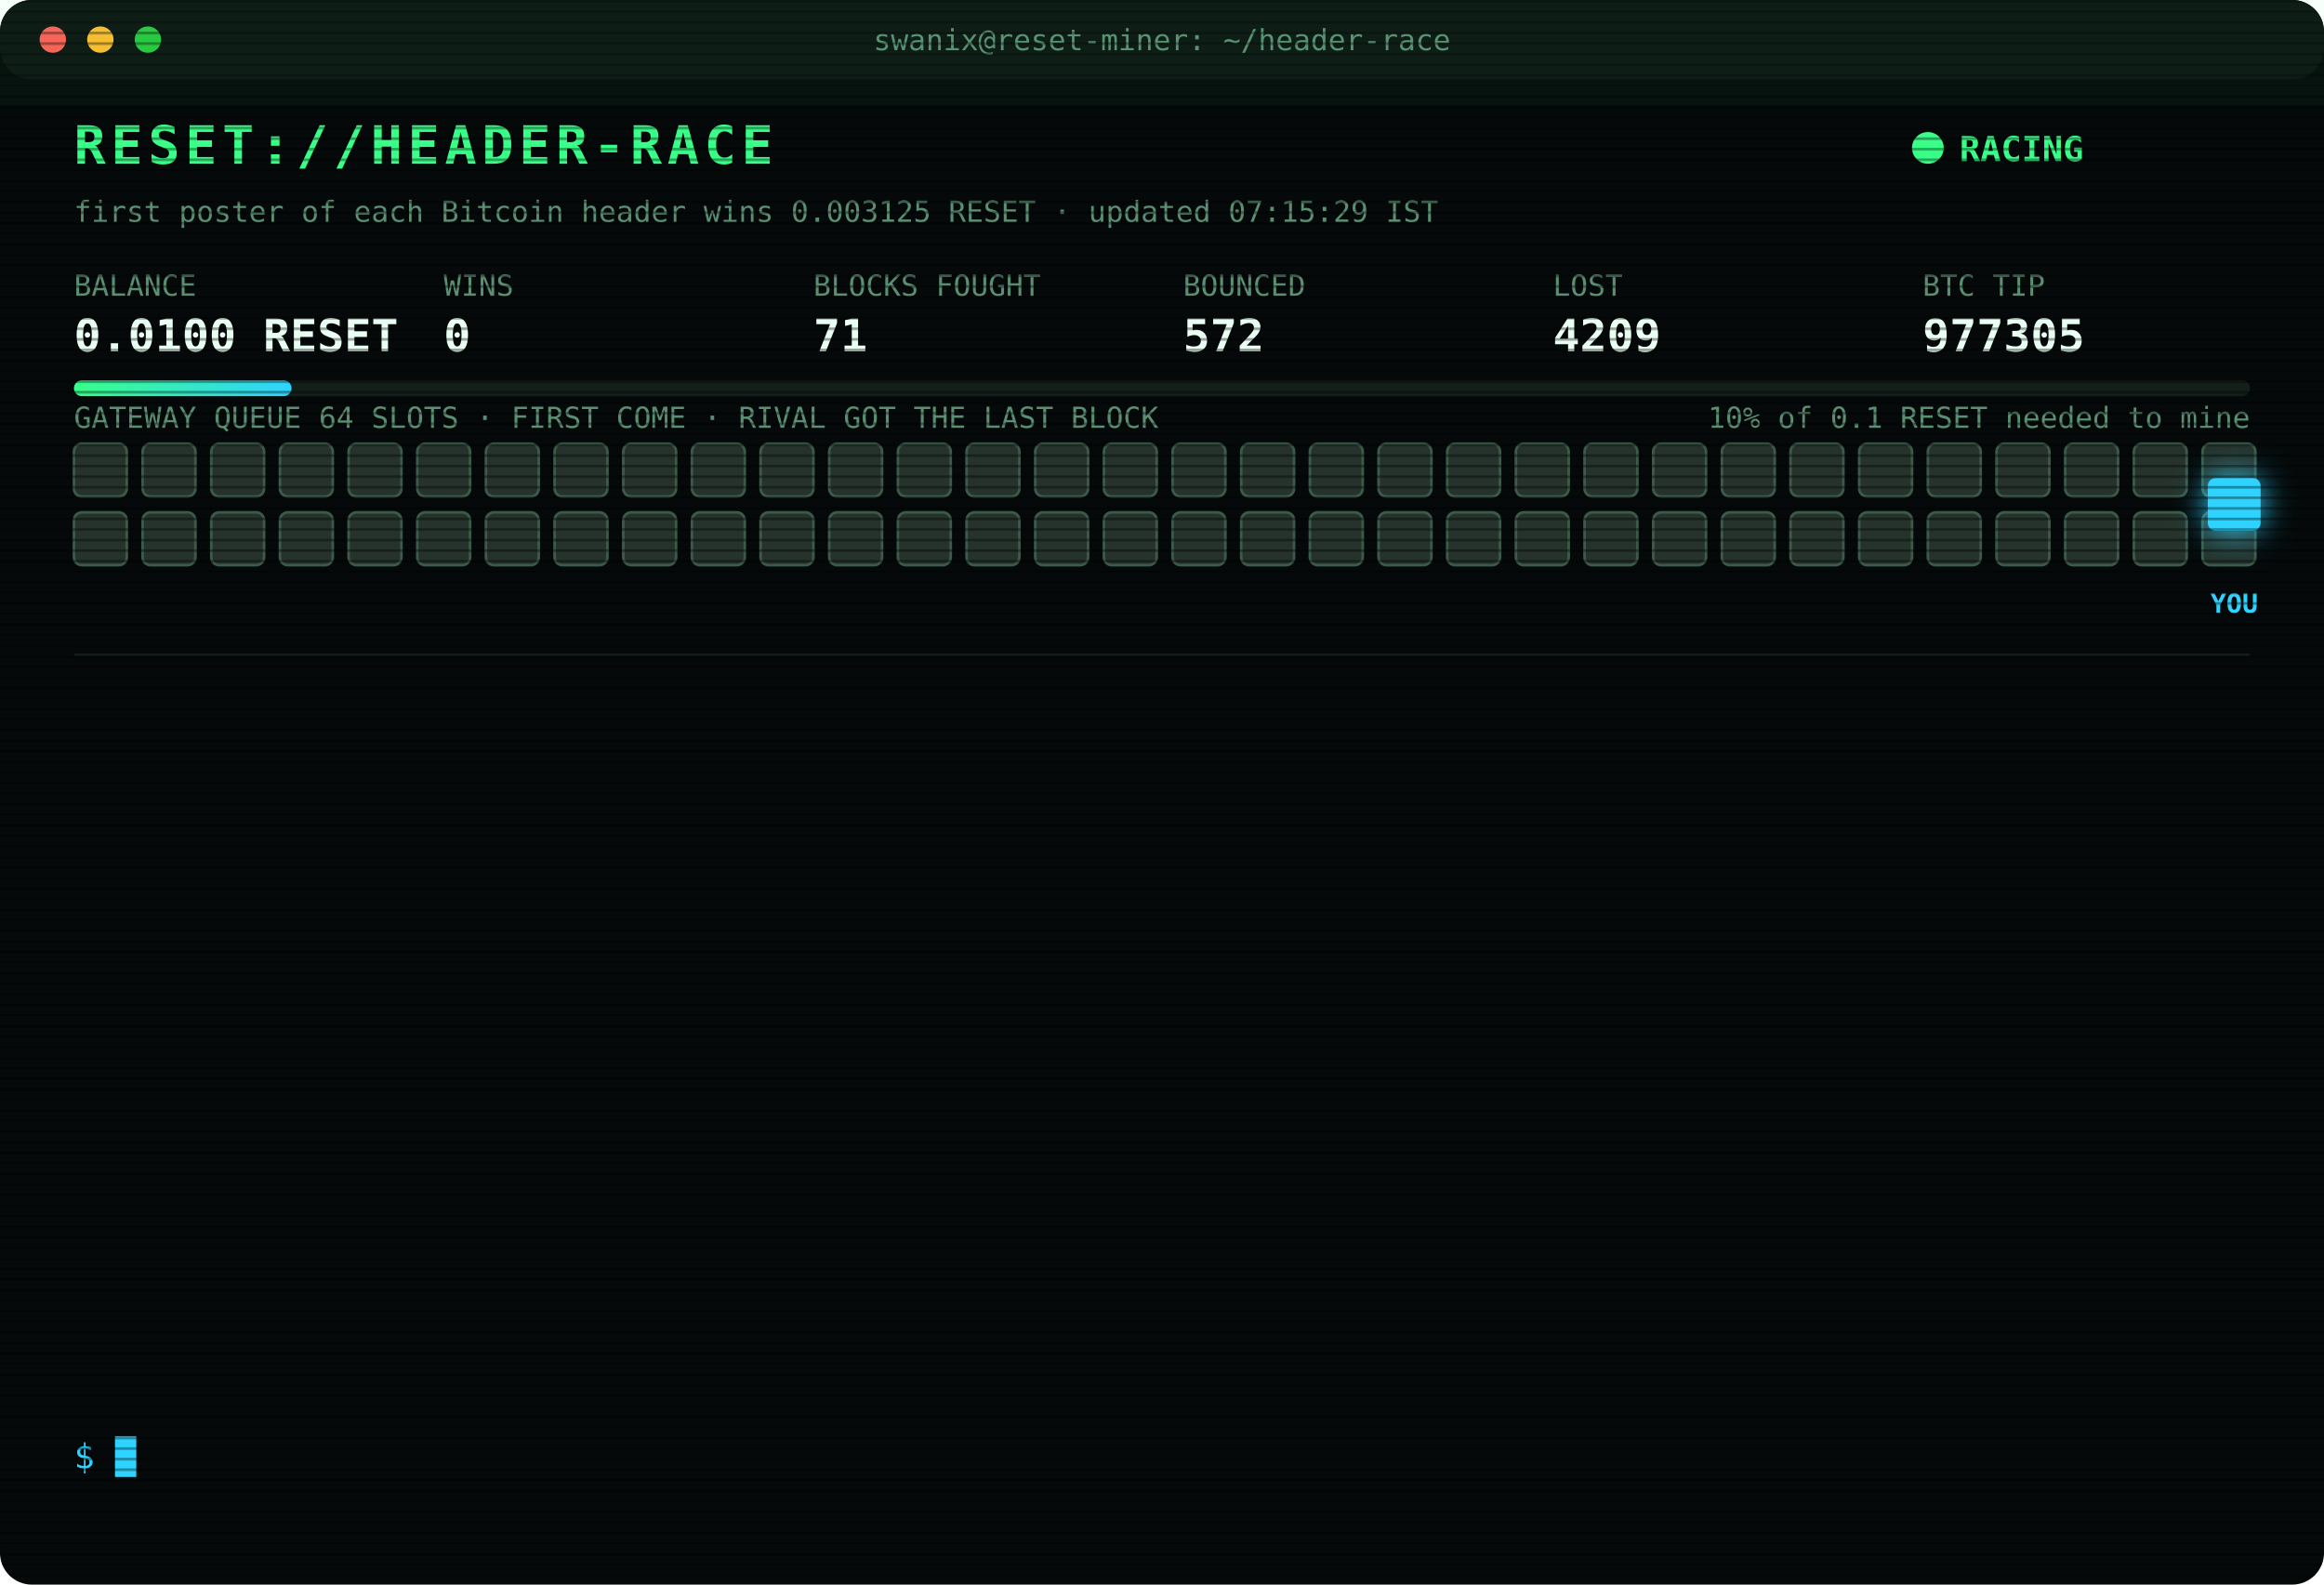
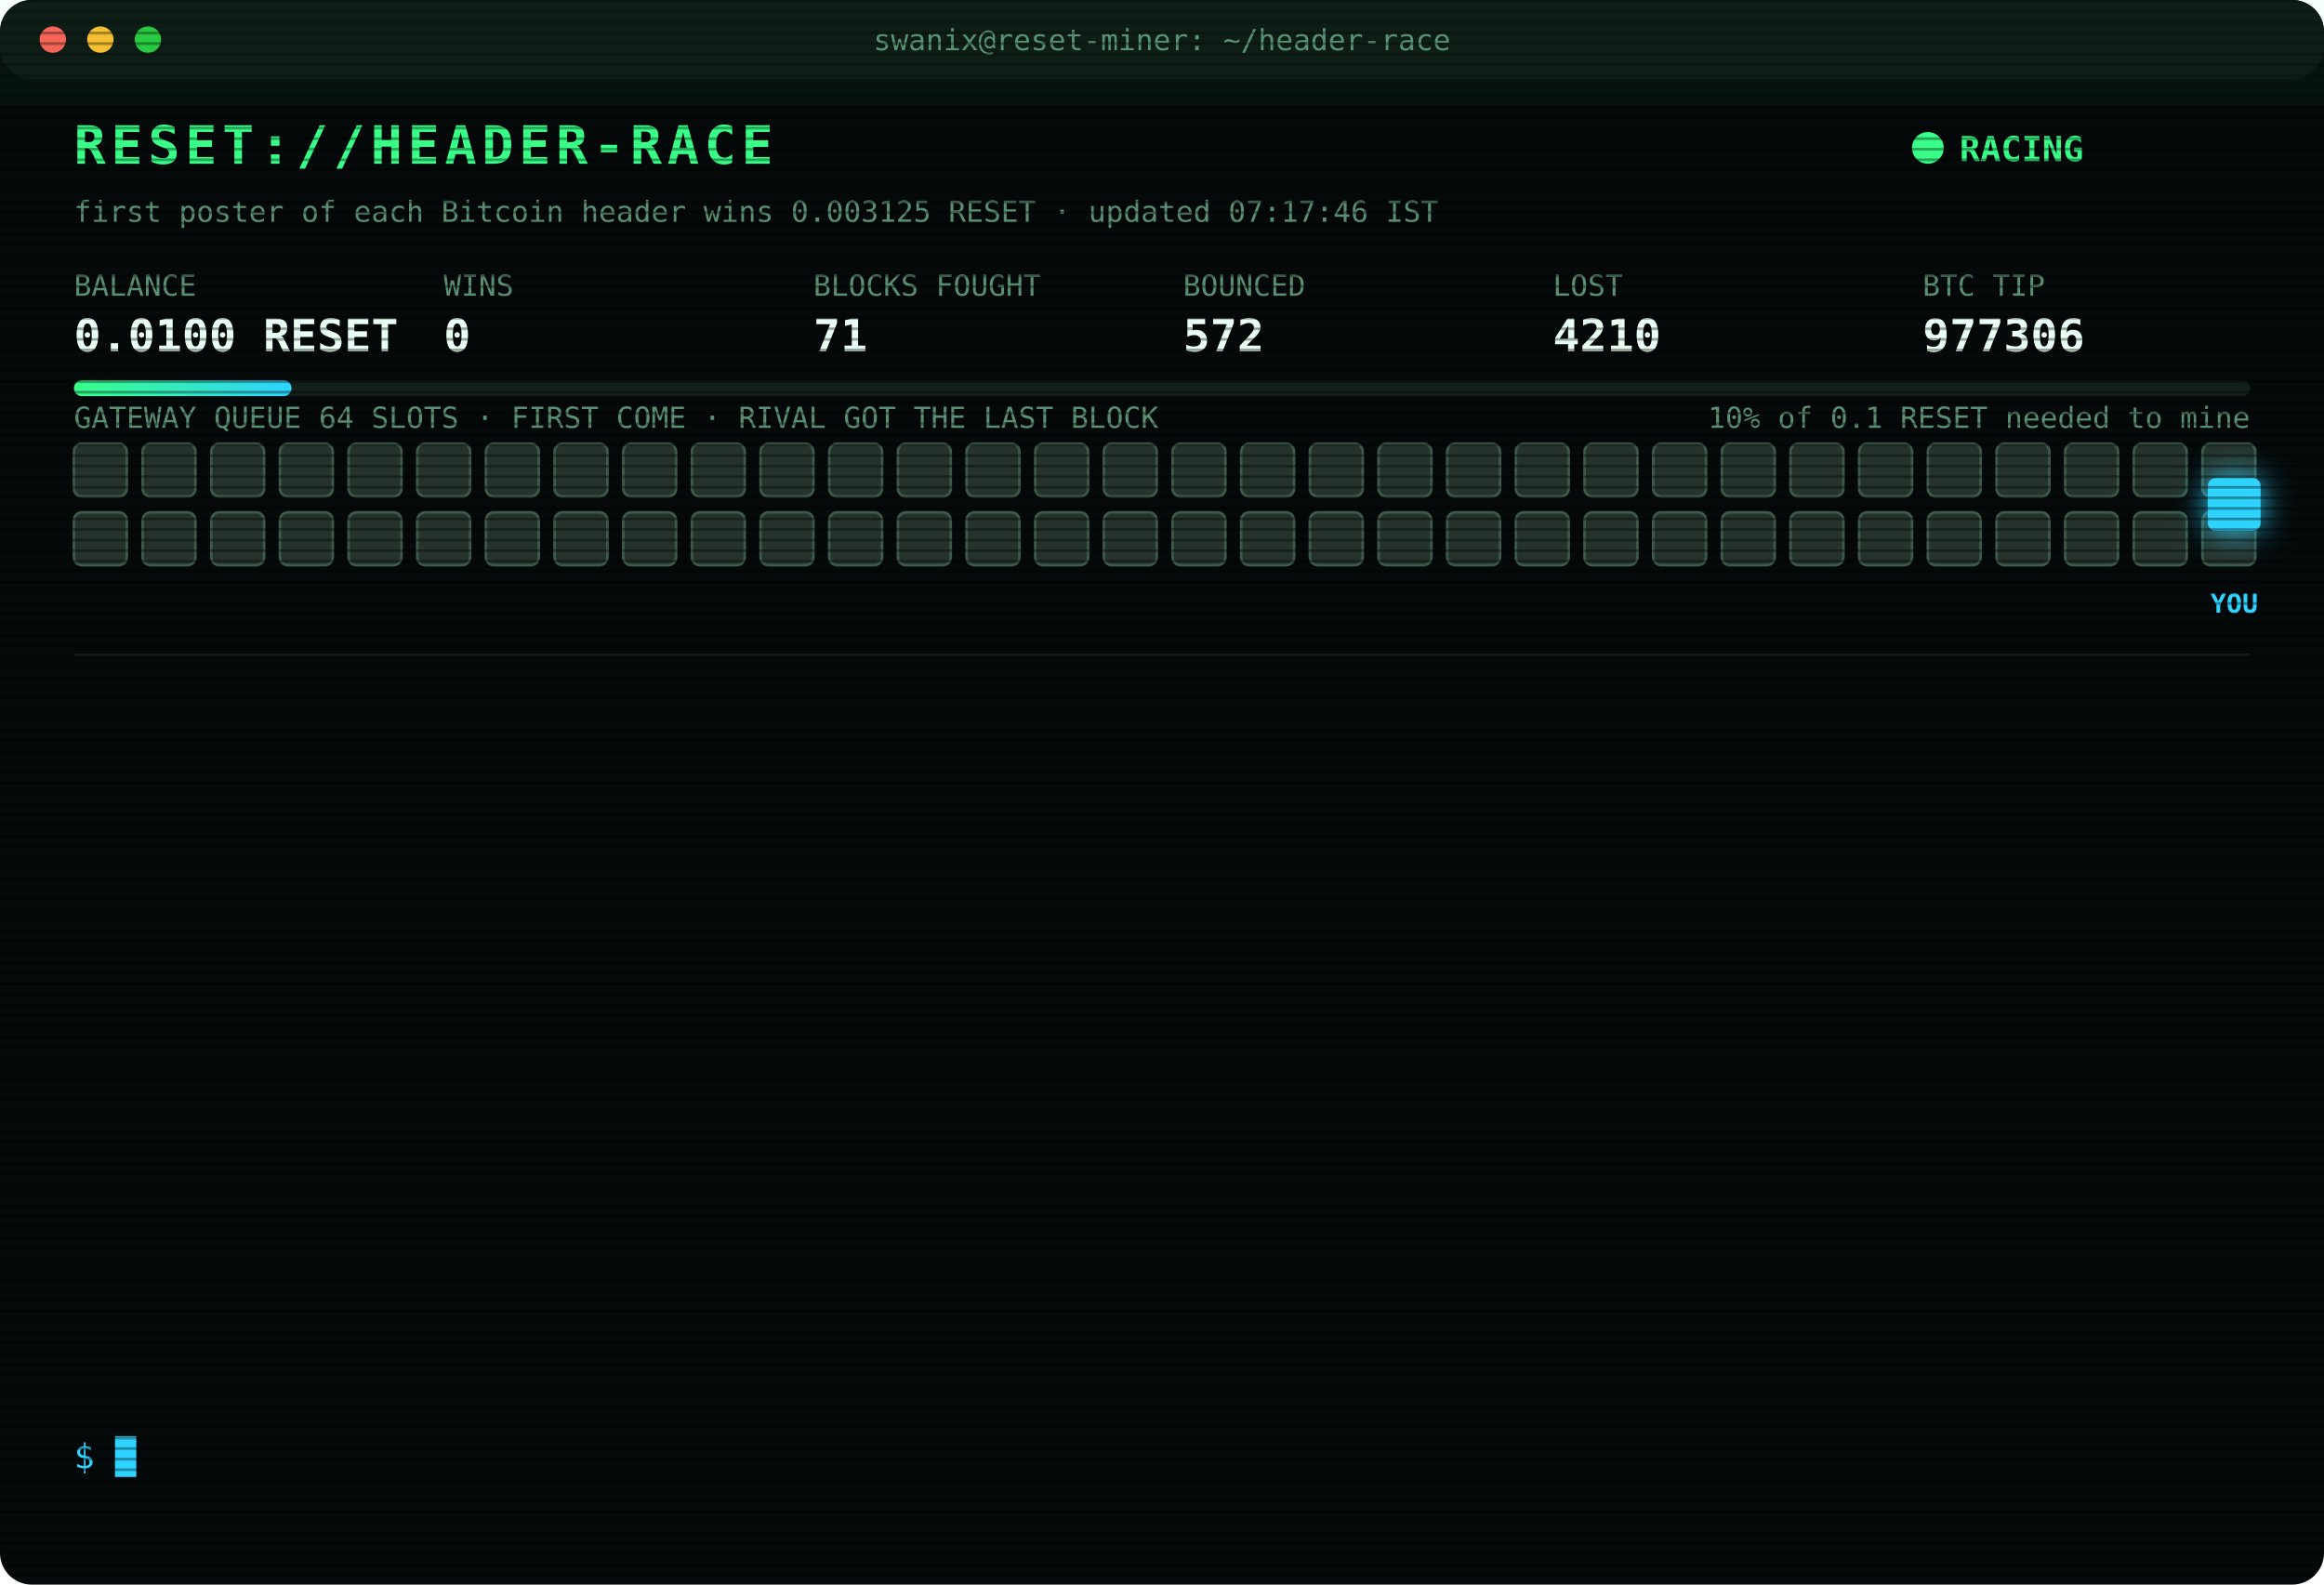
<svg xmlns="http://www.w3.org/2000/svg" width="880" height="600" viewBox="0 0 880 600" font-family="ui-monospace,SFMono-Regular,Menlo,Consolas,monospace">
  <style>
text{font-size:13px;fill:#7CFFB2}
.title{font-size:20px;font-weight:700;fill:#39FF88;letter-spacing:2px;animation:glitch 3s infinite steps(1)}
.sub{fill:#2fd3ff}.k{fill:#5a8f73;font-size:11px}.v{font-size:17px;font-weight:700;fill:#eafff3}
.ts{fill:#3f6b56}.boot{fill:#2fd3ff}.dim{fill:#5a8f73}.bad{fill:#ff4d6d}.warn{fill:#ffd23f}.mag{fill:#ff5cf0}.win{fill:#39FF88;font-weight:700}
.tag{font-size:10px;fill:#2fd3ff;font-weight:700}
.rival{fill:#26332c;stroke:#3c5a49;animation:jam 1.2s infinite alternate}
.idle{fill:#141c18;stroke:#22302a;animation:breathe 4s infinite}
.me{fill:#2fd3ff;filter:drop-shadow(0 0 6px #2fd3ff)}
.hover{animation:nudge 1.1s infinite ease-in-out}.bounce{animation:kick 1.4s infinite}
.ln{opacity:0;animation:in .4s forwards}
.cur{animation:blink 1s infinite steps(1)}
.scan{animation:scan 6s infinite linear}
.led{animation:blink 1.4s infinite}
@keyframes in{from{opacity:0;transform:translateX(-6px)}to{opacity:1;transform:none}}
@keyframes blink{50%{opacity:0}}
@keyframes jam{to{fill:#33463b}}
@keyframes breathe{50%{opacity:.4}}
@keyframes nudge{50%{transform:translateX(-10px)}}
@keyframes kick{0%,100%{transform:none}30%{transform:translateX(-14px)}55%{transform:translateX(10px) translateY(-6px)}}
@keyframes glitch{0%,92%{transform:none}93%{transform:translateX(2px);fill:#ff4d6d}95%{transform:translateX(-2px);fill:#2fd3ff}97%{transform:none}}
@keyframes scan{from{transform:translateY(-40px)}to{transform:translateY(600px)}}
</style>
  <defs>
    <pattern id="sl" width="4" height="4" patternUnits="userSpaceOnUse">
      <rect width="4" height="1" fill="#000" opacity=".35" />
    </pattern>
    <linearGradient id="bar">
      <stop offset="0" stop-color="#39FF88" />
      <stop offset="1" stop-color="#2fd3ff" />
    </linearGradient>
  </defs>
  <rect width="880" height="600" rx="12" fill="#05090a" />
  <rect width="880" height="30" rx="12" fill="#0d1512" />
  <circle cx="20" cy="15" r="5" fill="#ff5f57" />
  <circle cx="38" cy="15" r="5" fill="#febc2e" />
  <circle cx="56" cy="15" r="5" fill="#28c840" />
  <text x="440" y="19" text-anchor="middle" class="k">swanix@reset-miner: ~/header-race</text>
  <text x="28" y="62" class="title">RESET://HEADER-RACE</text>
  <circle class="led" cx="730" cy="56" r="6" fill="#39FF88" />
  <text x="742" y="61" class="win">RACING</text>
-   <text x="28" y="84" class="k">first poster of each Bitcoin header wins 0.003125 RESET · updated 07:15:29 IST</text>
+   <text x="28" y="84" class="k">first poster of each Bitcoin header wins 0.003125 RESET · updated 07:17:46 IST</text>
  <text x="28" y="112" class="k">BALANCE</text>
  <text x="28" y="133" class="v">0.0100 RESET</text>
  <text x="168" y="112" class="k">WINS</text>
  <text x="168" y="133" class="v">0</text>
  <text x="308" y="112" class="k">BLOCKS FOUGHT</text>
  <text x="308" y="133" class="v">71</text>
  <text x="448" y="112" class="k">BOUNCED</text>
  <text x="448" y="133" class="v">572</text>
  <text x="588" y="112" class="k">LOST</text>
-   <text x="588" y="133" class="v">4209</text>
+   <text x="588" y="133" class="v">4210</text>
  <text x="728" y="112" class="k">BTC TIP</text>
-   <text x="728" y="133" class="v">977305</text>
+   <text x="728" y="133" class="v">977306</text>
  <rect x="28" y="144" width="824" height="6" rx="3" fill="#13201a" />
  <rect x="28" y="144" width="82.4" height="6" rx="3" fill="url(#bar)" />
  <text x="852" y="162" text-anchor="end" class="k">10% of 0.1 RESET needed to mine</text>
  <text x="28" y="162" class="k">GATEWAY QUEUE 64 SLOTS · FIRST COME · RIVAL GOT THE LAST BLOCK</text>
  <rect class="rival" x="28" y="168" width="20" height="20" rx="3" style="animation-delay:0.00s" />
  <rect class="rival" x="54" y="168" width="20" height="20" rx="3" style="animation-delay:0.05s" />
  <rect class="rival" x="80" y="168" width="20" height="20" rx="3" style="animation-delay:0.10s" />
  <rect class="rival" x="106" y="168" width="20" height="20" rx="3" style="animation-delay:0.15s" />
  <rect class="rival" x="132" y="168" width="20" height="20" rx="3" style="animation-delay:0.20s" />
  <rect class="rival" x="158" y="168" width="20" height="20" rx="3" style="animation-delay:0.25s" />
  <rect class="rival" x="184" y="168" width="20" height="20" rx="3" style="animation-delay:0.30s" />
  <rect class="rival" x="210" y="168" width="20" height="20" rx="3" style="animation-delay:0.35s" />
  <rect class="rival" x="236" y="168" width="20" height="20" rx="3" style="animation-delay:0.40s" />
  <rect class="rival" x="262" y="168" width="20" height="20" rx="3" style="animation-delay:0.45s" />
  <rect class="rival" x="288" y="168" width="20" height="20" rx="3" style="animation-delay:0.50s" />
  <rect class="rival" x="314" y="168" width="20" height="20" rx="3" style="animation-delay:0.55s" />
  <rect class="rival" x="340" y="168" width="20" height="20" rx="3" style="animation-delay:0.60s" />
  <rect class="rival" x="366" y="168" width="20" height="20" rx="3" style="animation-delay:0.65s" />
  <rect class="rival" x="392" y="168" width="20" height="20" rx="3" style="animation-delay:0.70s" />
  <rect class="rival" x="418" y="168" width="20" height="20" rx="3" style="animation-delay:0.75s" />
  <rect class="rival" x="444" y="168" width="20" height="20" rx="3" style="animation-delay:0.80s" />
  <rect class="rival" x="470" y="168" width="20" height="20" rx="3" style="animation-delay:0.85s" />
  <rect class="rival" x="496" y="168" width="20" height="20" rx="3" style="animation-delay:0.90s" />
  <rect class="rival" x="522" y="168" width="20" height="20" rx="3" style="animation-delay:0.95s" />
  <rect class="rival" x="548" y="168" width="20" height="20" rx="3" style="animation-delay:1.00s" />
  <rect class="rival" x="574" y="168" width="20" height="20" rx="3" style="animation-delay:1.05s" />
  <rect class="rival" x="600" y="168" width="20" height="20" rx="3" style="animation-delay:1.10s" />
  <rect class="rival" x="626" y="168" width="20" height="20" rx="3" style="animation-delay:1.15s" />
  <rect class="rival" x="652" y="168" width="20" height="20" rx="3" style="animation-delay:1.20s" />
  <rect class="rival" x="678" y="168" width="20" height="20" rx="3" style="animation-delay:1.25s" />
  <rect class="rival" x="704" y="168" width="20" height="20" rx="3" style="animation-delay:1.30s" />
  <rect class="rival" x="730" y="168" width="20" height="20" rx="3" style="animation-delay:1.35s" />
  <rect class="rival" x="756" y="168" width="20" height="20" rx="3" style="animation-delay:1.40s" />
  <rect class="rival" x="782" y="168" width="20" height="20" rx="3" style="animation-delay:1.45s" />
  <rect class="rival" x="808" y="168" width="20" height="20" rx="3" style="animation-delay:1.50s" />
  <rect class="rival" x="834" y="168" width="20" height="20" rx="3" style="animation-delay:1.55s" />
  <rect class="rival" x="28" y="194" width="20" height="20" rx="3" style="animation-delay:1.60s" />
  <rect class="rival" x="54" y="194" width="20" height="20" rx="3" style="animation-delay:1.65s" />
  <rect class="rival" x="80" y="194" width="20" height="20" rx="3" style="animation-delay:1.70s" />
  <rect class="rival" x="106" y="194" width="20" height="20" rx="3" style="animation-delay:1.75s" />
  <rect class="rival" x="132" y="194" width="20" height="20" rx="3" style="animation-delay:1.80s" />
  <rect class="rival" x="158" y="194" width="20" height="20" rx="3" style="animation-delay:1.85s" />
  <rect class="rival" x="184" y="194" width="20" height="20" rx="3" style="animation-delay:1.90s" />
  <rect class="rival" x="210" y="194" width="20" height="20" rx="3" style="animation-delay:1.95s" />
  <rect class="rival" x="236" y="194" width="20" height="20" rx="3" style="animation-delay:2.00s" />
  <rect class="rival" x="262" y="194" width="20" height="20" rx="3" style="animation-delay:2.05s" />
  <rect class="rival" x="288" y="194" width="20" height="20" rx="3" style="animation-delay:2.10s" />
  <rect class="rival" x="314" y="194" width="20" height="20" rx="3" style="animation-delay:2.15s" />
  <rect class="rival" x="340" y="194" width="20" height="20" rx="3" style="animation-delay:2.20s" />
  <rect class="rival" x="366" y="194" width="20" height="20" rx="3" style="animation-delay:2.25s" />
  <rect class="rival" x="392" y="194" width="20" height="20" rx="3" style="animation-delay:2.30s" />
  <rect class="rival" x="418" y="194" width="20" height="20" rx="3" style="animation-delay:2.35s" />
  <rect class="rival" x="444" y="194" width="20" height="20" rx="3" style="animation-delay:2.40s" />
  <rect class="rival" x="470" y="194" width="20" height="20" rx="3" style="animation-delay:2.45s" />
  <rect class="rival" x="496" y="194" width="20" height="20" rx="3" style="animation-delay:2.50s" />
  <rect class="rival" x="522" y="194" width="20" height="20" rx="3" style="animation-delay:2.55s" />
  <rect class="rival" x="548" y="194" width="20" height="20" rx="3" style="animation-delay:2.60s" />
  <rect class="rival" x="574" y="194" width="20" height="20" rx="3" style="animation-delay:2.65s" />
  <rect class="rival" x="600" y="194" width="20" height="20" rx="3" style="animation-delay:2.70s" />
  <rect class="rival" x="626" y="194" width="20" height="20" rx="3" style="animation-delay:2.75s" />
  <rect class="rival" x="652" y="194" width="20" height="20" rx="3" style="animation-delay:2.80s" />
  <rect class="rival" x="678" y="194" width="20" height="20" rx="3" style="animation-delay:2.85s" />
  <rect class="rival" x="704" y="194" width="20" height="20" rx="3" style="animation-delay:2.90s" />
  <rect class="rival" x="730" y="194" width="20" height="20" rx="3" style="animation-delay:2.95s" />
  <rect class="rival" x="756" y="194" width="20" height="20" rx="3" style="animation-delay:3.00s" />
  <rect class="rival" x="782" y="194" width="20" height="20" rx="3" style="animation-delay:3.05s" />
  <rect class="rival" x="808" y="194" width="20" height="20" rx="3" style="animation-delay:3.10s" />
  <rect class="rival" x="834" y="194" width="20" height="20" rx="3" style="animation-delay:3.15s" />
  <g class="hover">
    <rect class="me" x="836" y="181" width="20" height="20" rx="3" />
    <text class="tag" x="846" y="232" text-anchor="middle">YOU</text>
  </g>
  <line x1="28" x2="852" y1="248" y2="248" stroke="#13201a" />
  <g class="ln" style="animation-delay:0.40s">
-     <text x="28" y="270" class="ts">05:44:55</text>
-     <text x="104" y="270" class="bad">[LOST] #977295 taken by a rival miner</text>
+     <text x="28" y="270" class="ts">05:51:00</text>
+     <text x="104" y="270" class="bad">[LOST] #977296 taken by a rival miner</text>
  </g>
  <g class="ln" style="animation-delay:0.65s">
-     <text x="28" y="292" class="ts">05:51:00</text>
-     <text x="104" y="292" class="bad">[LOST] #977296 taken by a rival miner</text>
+     <text x="28" y="292" class="ts">05:57:09</text>
+     <text x="104" y="292" class="bad">[LOST] #977297 taken by a rival miner</text>
  </g>
  <g class="ln" style="animation-delay:0.90s">
-     <text x="28" y="314" class="ts">05:57:09</text>
-     <text x="104" y="314" class="bad">[LOST] #977297 taken by a rival miner</text>
+     <text x="28" y="314" class="ts">06:07:33</text>
+     <text x="104" y="314" class="bad">[LOST] #977298 taken by a rival miner</text>
  </g>
  <g class="ln" style="animation-delay:1.15s">
-     <text x="28" y="336" class="ts">06:07:33</text>
-     <text x="104" y="336" class="bad">[LOST] #977298 taken by a rival miner</text>
+     <text x="28" y="336" class="ts">06:08:14</text>
+     <text x="104" y="336" class="bad">[LOST] #977299 taken by a rival miner</text>
  </g>
  <g class="ln" style="animation-delay:1.40s">
-     <text x="28" y="358" class="ts">06:08:14</text>
-     <text x="104" y="358" class="bad">[LOST] #977299 taken by a rival miner</text>
+     <text x="28" y="358" class="ts">06:32:11</text>
+     <text x="104" y="358" class="bad">[LOST] #977300 taken by a rival miner</text>
  </g>
  <g class="ln" style="animation-delay:1.65s">
-     <text x="28" y="380" class="ts">06:32:11</text>
-     <text x="104" y="380" class="bad">[LOST] #977300 taken by a rival miner</text>
+     <text x="28" y="380" class="ts">06:40:54</text>
+     <text x="104" y="380" class="bad">[LOST] #977301 taken by a rival miner</text>
  </g>
  <g class="ln" style="animation-delay:1.90s">
-     <text x="28" y="402" class="ts">06:40:54</text>
-     <text x="104" y="402" class="bad">[LOST] #977301 taken by a rival miner</text>
+     <text x="28" y="402" class="ts">06:50:15</text>
+     <text x="104" y="402" class="bad">[LOST] #977302 taken by a rival miner</text>
  </g>
  <g class="ln" style="animation-delay:2.15s">
-     <text x="28" y="424" class="ts">06:50:15</text>
-     <text x="104" y="424" class="bad">[LOST] #977302 taken by a rival miner</text>
+     <text x="28" y="424" class="ts">06:55:50</text>
+     <text x="104" y="424" class="dim">[STINT END] calls 812 · wins 0</text>
  </g>
  <g class="ln" style="animation-delay:2.40s">
-     <text x="28" y="446" class="ts">06:55:50</text>
-     <text x="104" y="446" class="dim">[STINT END] calls 812 · wins 0</text>
+     <text x="28" y="446" class="ts">07:00:32</text>
+     <text x="104" y="446" class="boot">[BOOT] racer v3 online · 3 feeds · stint 340m</text>
  </g>
  <g class="ln" style="animation-delay:2.65s">
-     <text x="28" y="468" class="ts">07:00:32</text>
-     <text x="104" y="468" class="boot">[BOOT] racer v3 online · 3 feeds · stint 340m</text>
+     <text x="28" y="468" class="ts">07:01:59</text>
+     <text x="104" y="468" class="bad">[LOST] #977303 taken by a rival miner</text>
  </g>
  <g class="ln" style="animation-delay:2.90s">
-     <text x="28" y="490" class="ts">07:01:59</text>
-     <text x="104" y="490" class="bad">[LOST] #977303 taken by a rival miner</text>
+     <text x="28" y="490" class="ts">07:03:12</text>
+     <text x="104" y="490" class="bad">[LOST] #977304 taken by a rival miner</text>
  </g>
  <g class="ln" style="animation-delay:3.15s">
-     <text x="28" y="512" class="ts">07:03:12</text>
-     <text x="104" y="512" class="bad">[LOST] #977304 taken by a rival miner</text>
+     <text x="28" y="512" class="ts">07:13:54</text>
+     <text x="104" y="512" class="bad">[LOST] #977305 taken by a rival miner</text>
  </g>
  <g class="ln" style="animation-delay:3.40s">
-     <text x="28" y="534" class="ts">07:13:54</text>
-     <text x="104" y="534" class="bad">[LOST] #977305 taken by a rival miner</text>
+     <text x="28" y="534" class="ts">07:17:46</text>
+     <text x="104" y="534" class="bad">[LOST] #977306 taken by a rival miner</text>
  </g>
  <text x="28" y="556" class="sub">$ <tspan class="cur">█</tspan>
  </text>
  <rect width="880" height="600" rx="12" fill="url(#sl)" pointer-events="none" />
  <rect class="scan" width="880" height="40" fill="#39FF88" opacity=".04" />
</svg>
